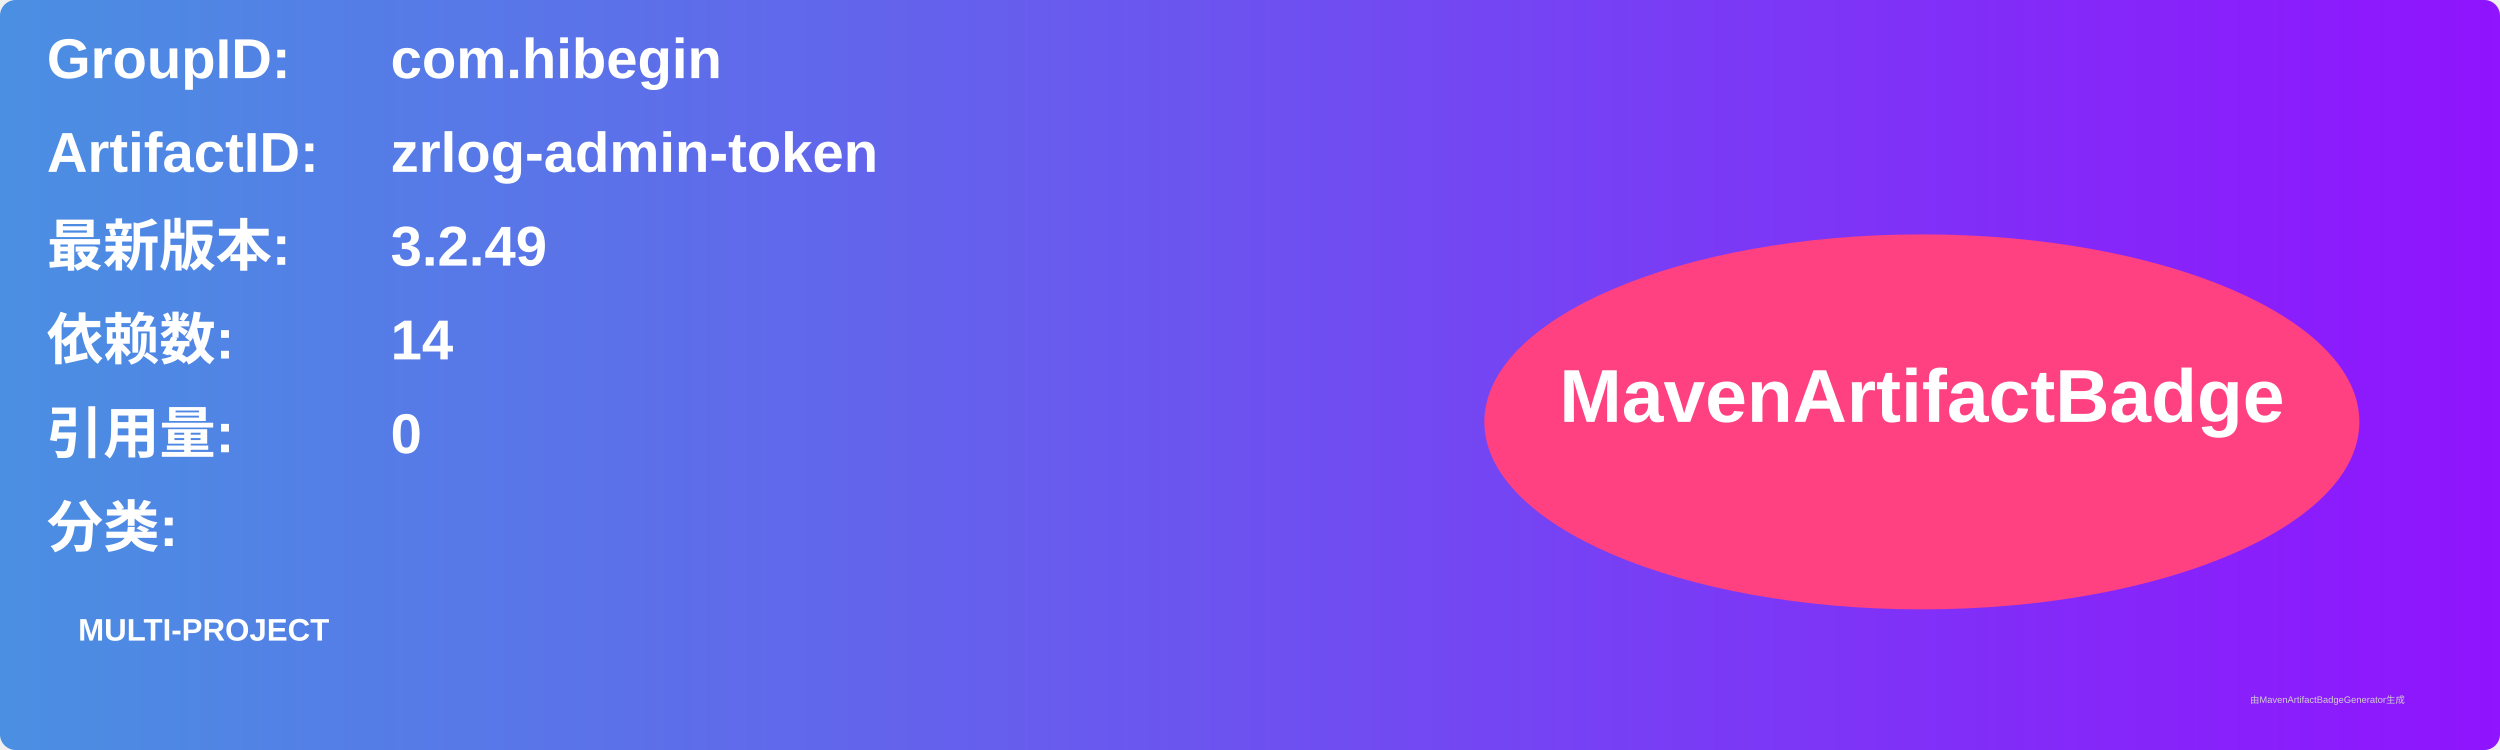
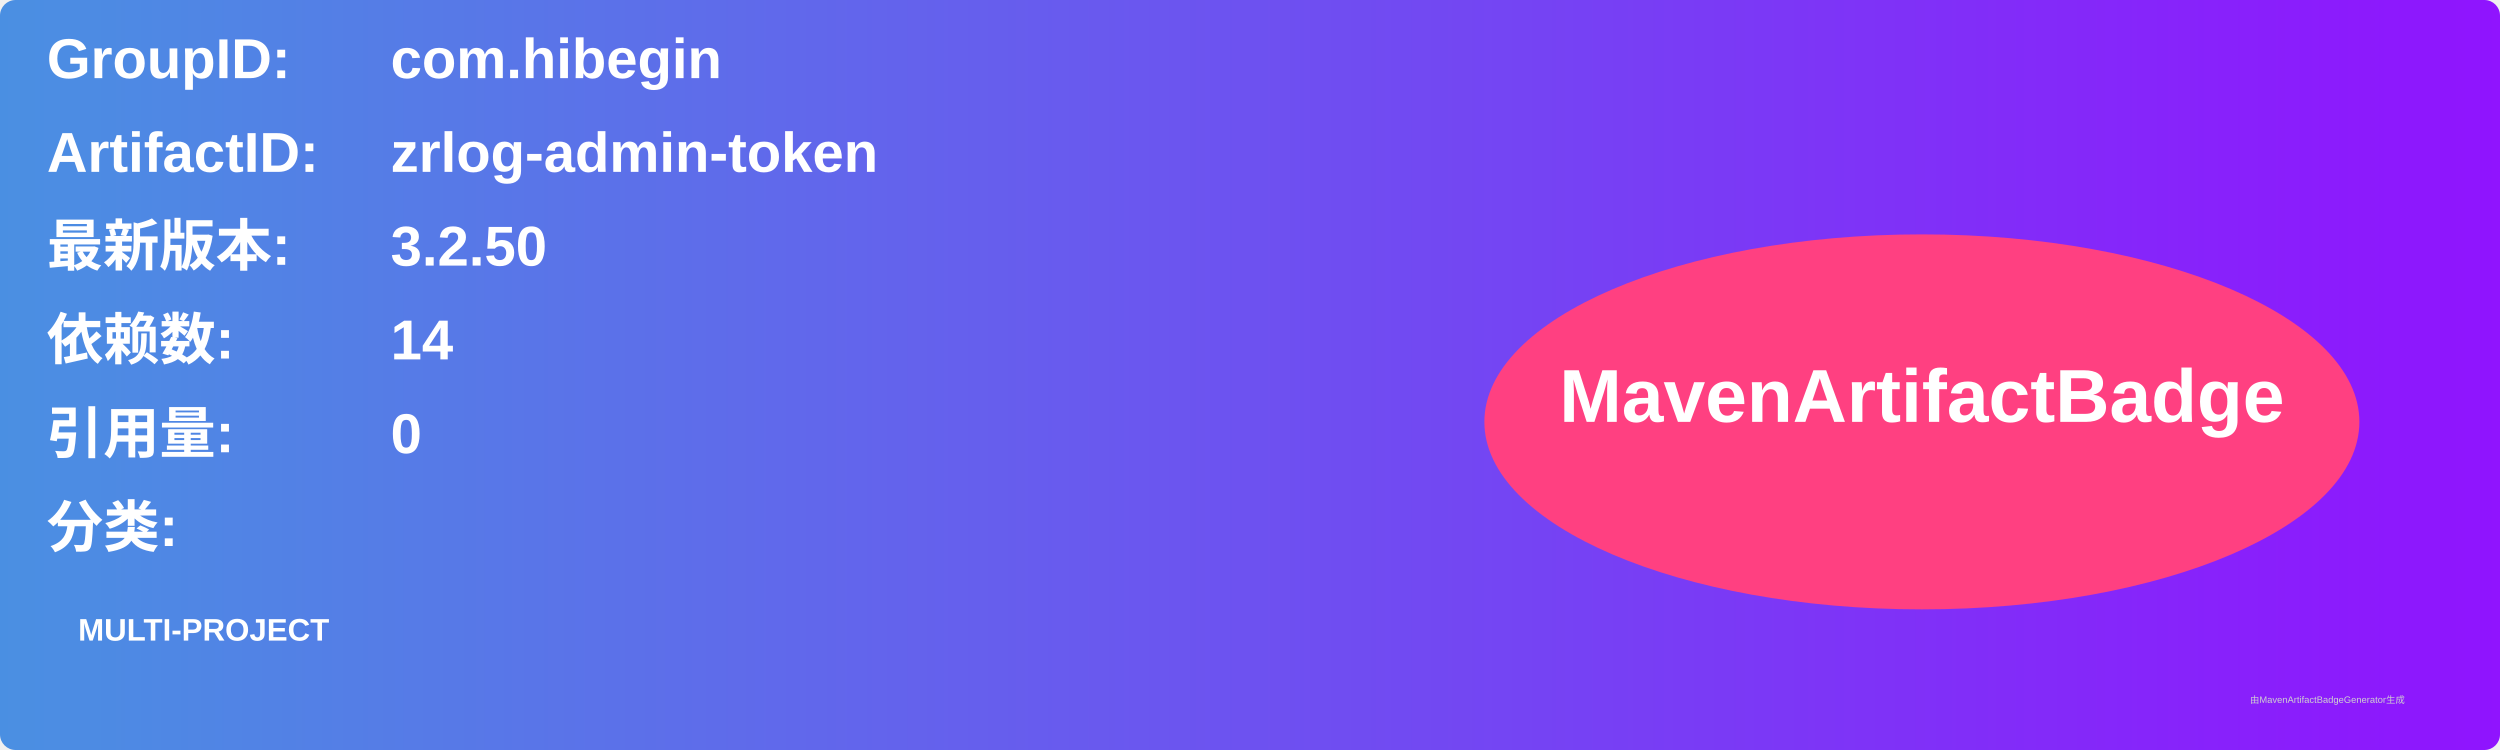
<svg xmlns="http://www.w3.org/2000/svg" width="800" height="240" viewBox="0 0 800 240">
  <linearGradient id="grad" x1="0%" y1="0%" x2="100%" y2="0%">
    <stop offset="0%" stop-color="#4a90e2" />
    <stop offset="100%" stop-color="#9013fe" />
  </linearGradient>
  <rect width="100%" height="100%" rx="5" ry="5" fill="url(#grad)" />
  <g transform="translate(15, 15)">
    <text x="0" y="10" font-family="Arial" font-size="18" fill="white" font-weight="bold" width="260">GroupID:</text>
    <text x="110" y="10" font-family="Arial" font-size="18" fill="white" font-weight="bold" width="460">com.hibegin</text>
    <text x="0" y="40" font-family="Arial" font-size="18" fill="white" font-weight="bold" width="260">ArtifactID:</text>
    <text x="110" y="40" font-family="Arial" font-size="18" fill="white" font-weight="bold" width="460">zrlog-admin-token</text>
    <text x="0" y="70" font-family="Arial" font-size="18" fill="white" font-weight="bold">最新版本:</text>
    <text x="110" y="70" font-family="Arial" font-size="18" fill="white" font-weight="bold">
-       <tspan font-weight="bold">3.2.49</tspan>
+       <tspan font-weight="bold">3.2.50</tspan>
    </text>
    <text x="0" y="100" font-family="Arial" font-size="18" fill="white" font-weight="bold">依赖数: </text>
    <text x="110" y="100" font-family="Arial" font-size="18" fill="white">
      <tspan font-weight="bold">14</tspan>
    </text>
    <text x="0" y="130" font-family="Arial" font-size="18" fill="white" font-weight="bold">引用量: </text>
    <text x="110" y="130" font-family="Arial" font-size="18" fill="white">
      <tspan font-weight="bold">0</tspan>
    </text>
    <text x="0" y="160" font-family="Arial" font-size="18" fill="white" font-weight="bold">分类:</text>
    <text x="10" y="190" font-family="Arial" font-size="10" fill="white">
      <tspan font-weight="bold">MULTI-PROJECT</tspan>
    </text>
    <ellipse cx="600" cy="120" rx="140" ry="60" fill="#ff4081" />
    <text x="600" y="120" text-anchor="middle" font-family="Arial" font-size="24" fill="white" font-weight="bold">MavenArtifactBadge</text>
  </g>
  <text x="720" y="225" font-family="Arial" font-size="3" fill="#d0d0d0">由MavenArtifactBadgeGenerator生成</text>
</svg>
